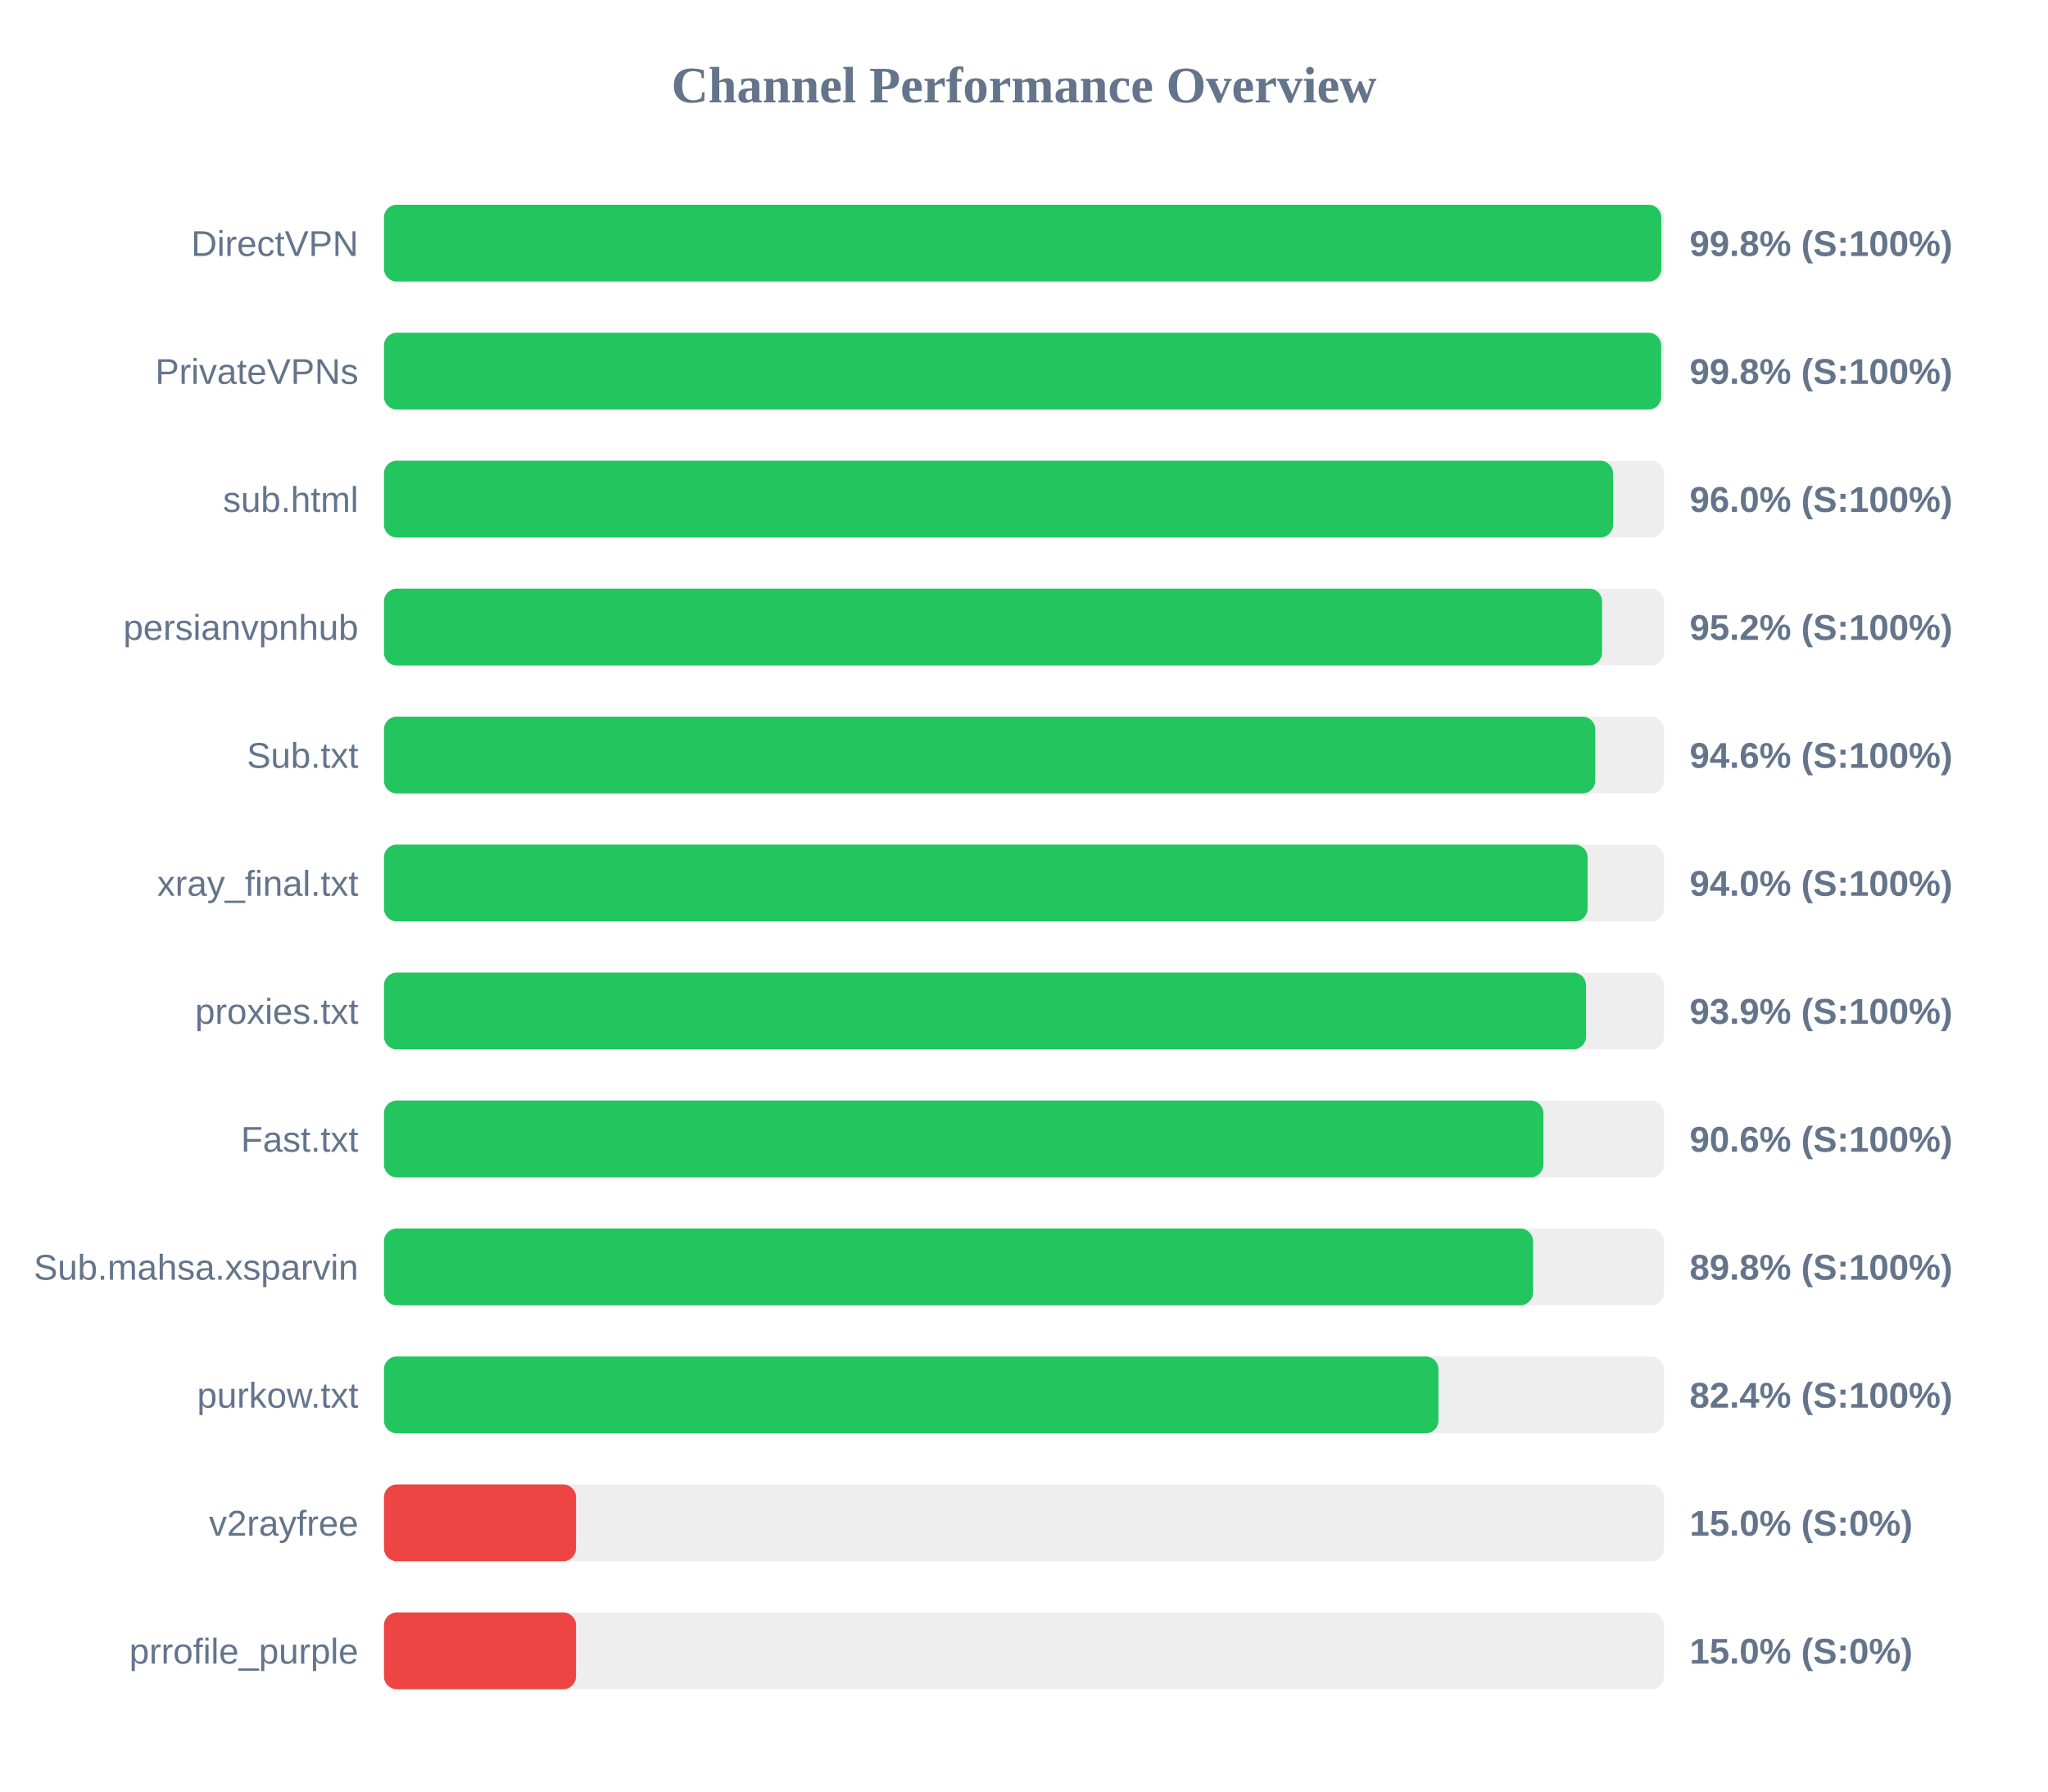
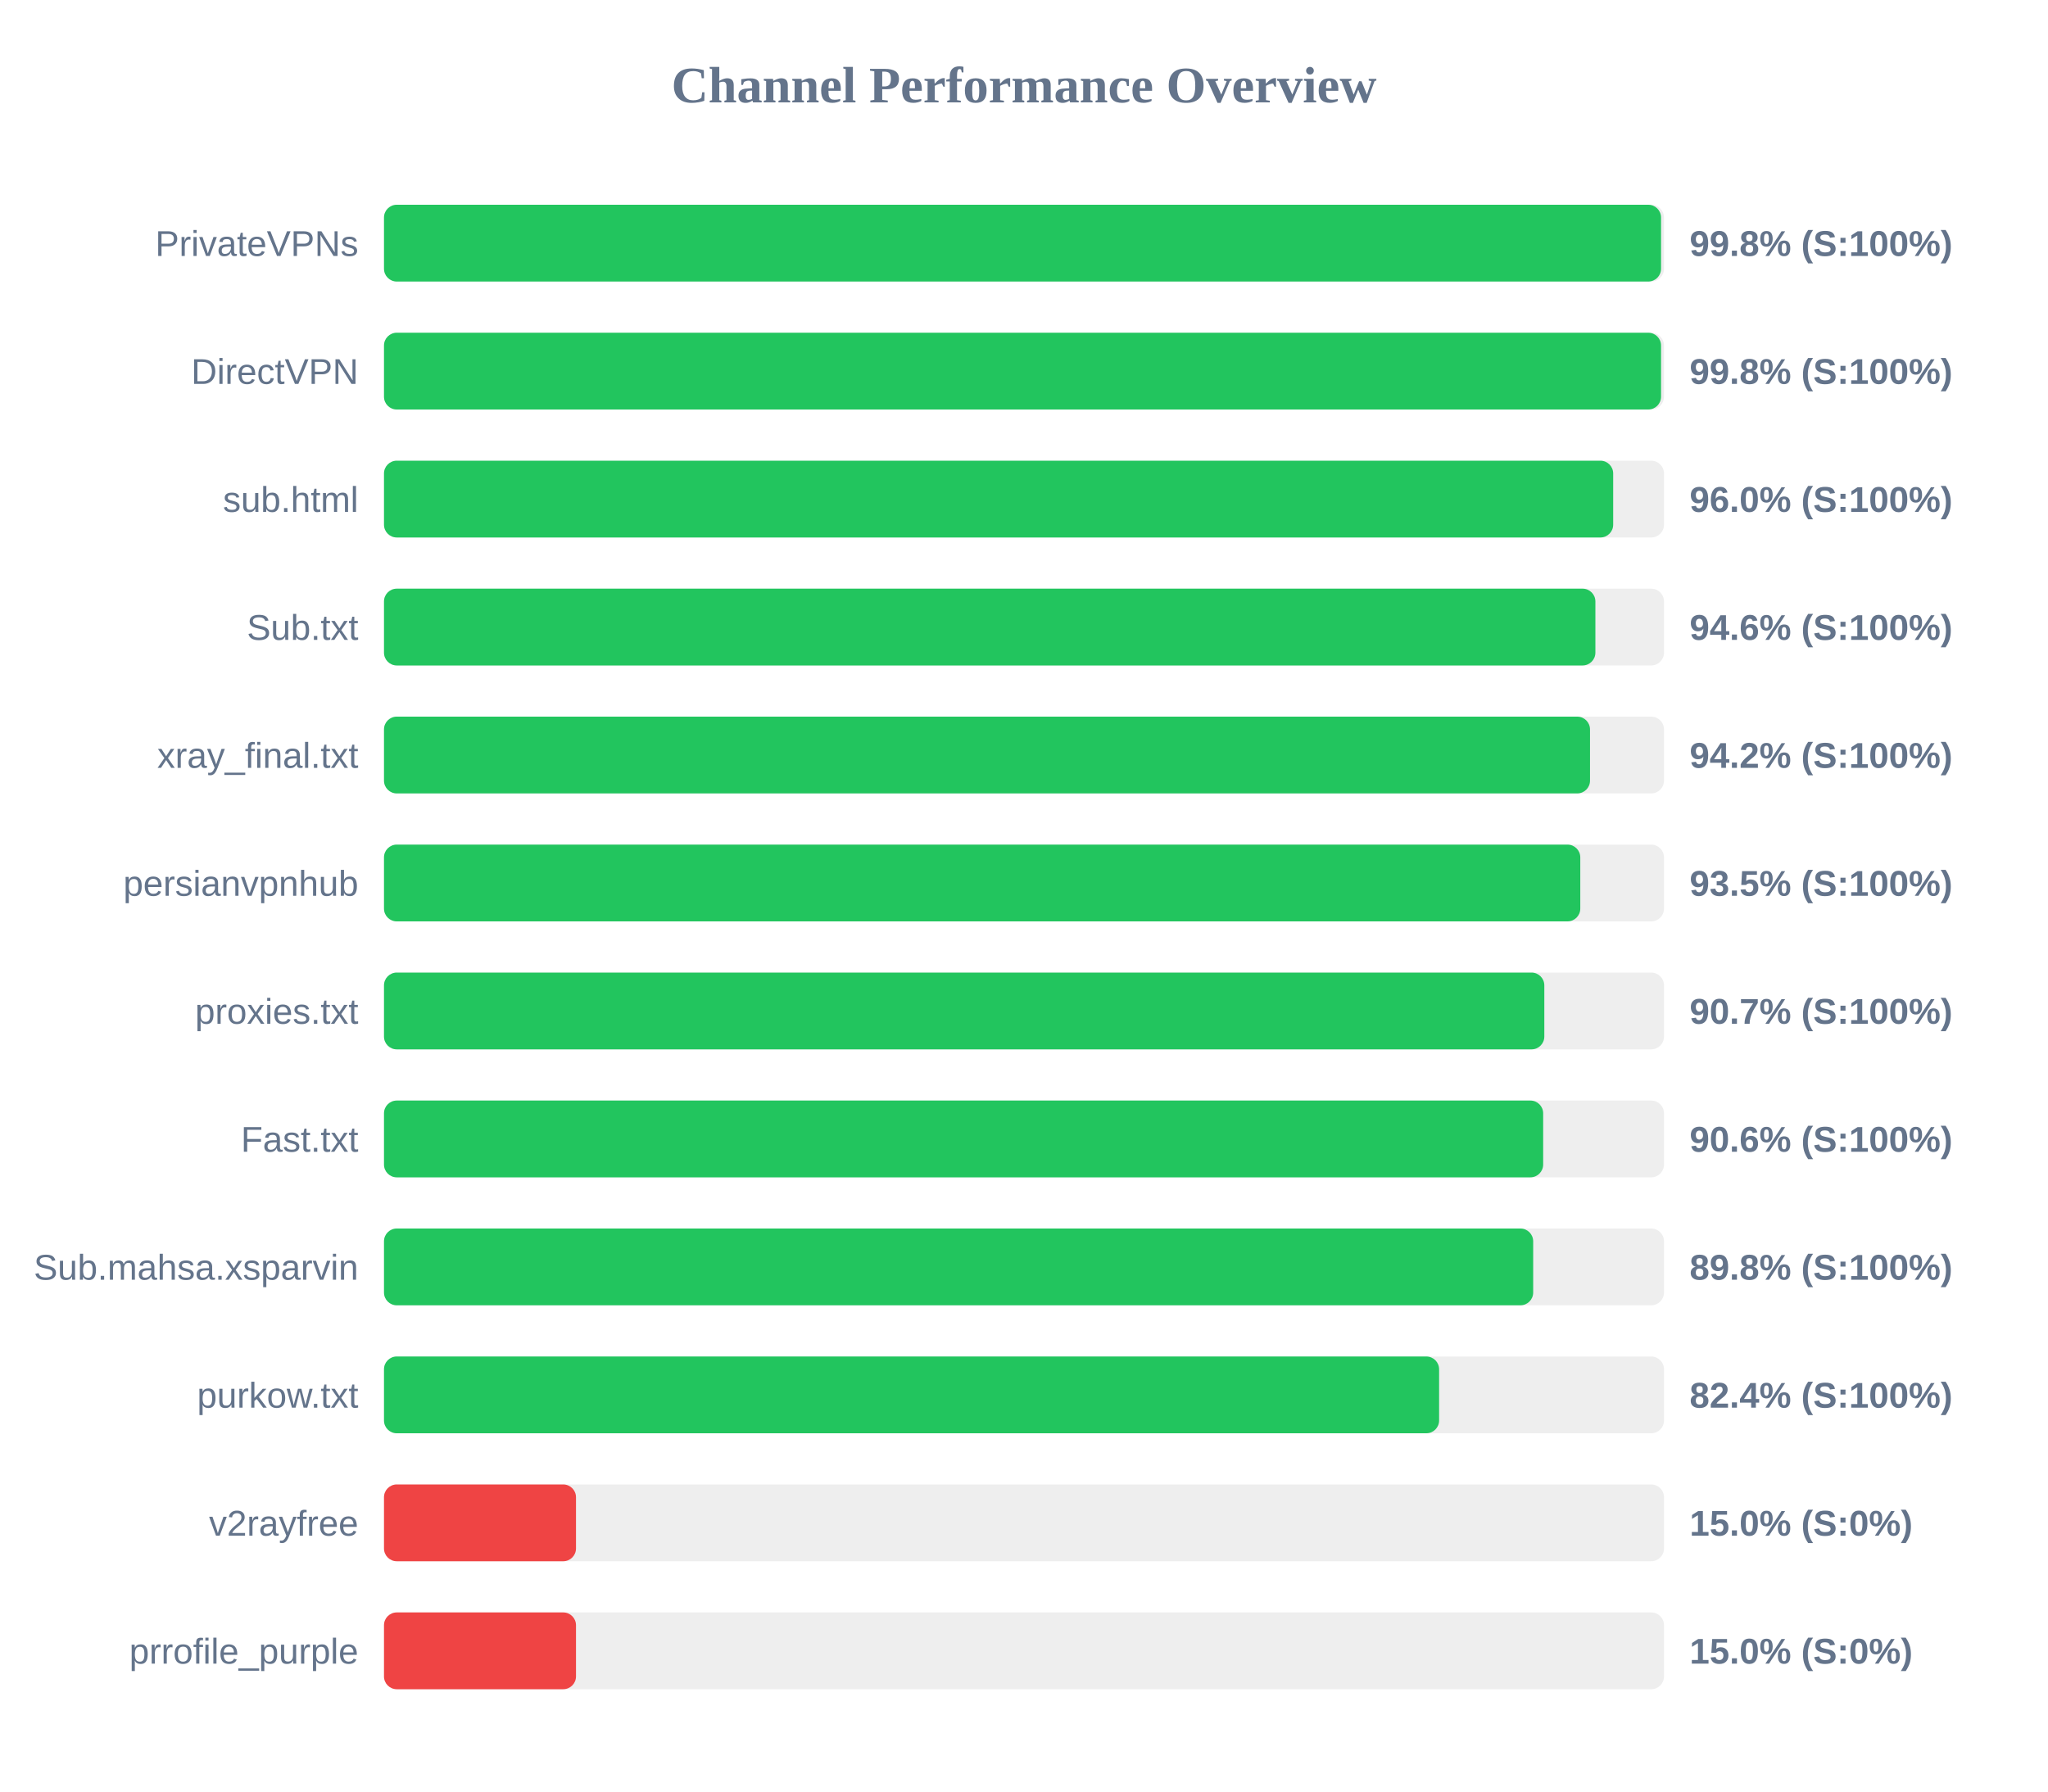
<svg xmlns="http://www.w3.org/2000/svg" width="800" height="700" version="1.1">
  <style>
        .row { font: 14px Arial; fill: #64748b; }
        .score { font: bold 14px Arial; fill: #64748b; }
    </style>
  <text x="400" y="40" text-anchor="middle" font-size="20px" font-weight="bold" fill="#64748b">Channel Performance Overview</text>
  <rect x="150" y="80" width="500" height="30" fill="#eee" rx="5" />
-   <rect x="150" y="80" width="498.95" height="30" fill="#22c55e" rx="5" />
-   <text x="140" y="100" text-anchor="end" class="row">DirectVPN</text>
+   <rect x="150" y="80" width="498.85" height="30" fill="#22c55e" rx="5" />
+   <text x="140" y="100" text-anchor="end" class="row">PrivateVPNs</text>
  <text x="660" y="100" text-anchor="start" class="score">99.8% (S:100%)</text>
  <rect x="150" y="130" width="500" height="30" fill="#eee" rx="5" />
-   <rect x="150" y="130" width="498.9" height="30" fill="#22c55e" rx="5" />
-   <text x="140" y="150" text-anchor="end" class="row">PrivateVPNs</text>
+   <rect x="150" y="130" width="498.85" height="30" fill="#22c55e" rx="5" />
+   <text x="140" y="150" text-anchor="end" class="row">DirectVPN</text>
  <text x="660" y="150" text-anchor="start" class="score">99.8% (S:100%)</text>
  <rect x="150" y="180" width="500" height="30" fill="#eee" rx="5" />
-   <rect x="150" y="180" width="480.1" height="30" fill="#22c55e" rx="5" />
+   <rect x="150" y="180" width="480.15" height="30" fill="#22c55e" rx="5" />
  <text x="140" y="200" text-anchor="end" class="row">sub.html</text>
  <text x="660" y="200" text-anchor="start" class="score">96.0% (S:100%)</text>
  <rect x="150" y="230" width="500" height="30" fill="#eee" rx="5" />
-   <rect x="150" y="230" width="475.8" height="30" fill="#22c55e" rx="5" />
-   <text x="140" y="250" text-anchor="end" class="row">persianvpnhub</text>
-   <text x="660" y="250" text-anchor="start" class="score">95.2% (S:100%)</text>
+   <rect x="150" y="230" width="473.2" height="30" fill="#22c55e" rx="5" />
+   <text x="140" y="250" text-anchor="end" class="row">Sub.txt</text>
+   <text x="660" y="250" text-anchor="start" class="score">94.6% (S:100%)</text>
  <rect x="150" y="280" width="500" height="30" fill="#eee" rx="5" />
-   <rect x="150" y="280" width="473.15" height="30" fill="#22c55e" rx="5" />
-   <text x="140" y="300" text-anchor="end" class="row">Sub.txt</text>
-   <text x="660" y="300" text-anchor="start" class="score">94.6% (S:100%)</text>
+   <rect x="150" y="280" width="471.1" height="30" fill="#22c55e" rx="5" />
+   <text x="140" y="300" text-anchor="end" class="row">xray_final.txt</text>
+   <text x="660" y="300" text-anchor="start" class="score">94.2% (S:100%)</text>
  <rect x="150" y="330" width="500" height="30" fill="#eee" rx="5" />
-   <rect x="150" y="330" width="470.15" height="30" fill="#22c55e" rx="5" />
-   <text x="140" y="350" text-anchor="end" class="row">xray_final.txt</text>
-   <text x="660" y="350" text-anchor="start" class="score">94.0% (S:100%)</text>
+   <rect x="150" y="330" width="467.3" height="30" fill="#22c55e" rx="5" />
+   <text x="140" y="350" text-anchor="end" class="row">persianvpnhub</text>
+   <text x="660" y="350" text-anchor="start" class="score">93.5% (S:100%)</text>
  <rect x="150" y="380" width="500" height="30" fill="#eee" rx="5" />
-   <rect x="150" y="380" width="469.55" height="30" fill="#22c55e" rx="5" />
+   <rect x="150" y="380" width="453.25" height="30" fill="#22c55e" rx="5" />
  <text x="140" y="400" text-anchor="end" class="row">proxies.txt</text>
-   <text x="660" y="400" text-anchor="start" class="score">93.9% (S:100%)</text>
+   <text x="660" y="400" text-anchor="start" class="score">90.7% (S:100%)</text>
  <rect x="150" y="430" width="500" height="30" fill="#eee" rx="5" />
-   <rect x="150" y="430" width="452.9" height="30" fill="#22c55e" rx="5" />
+   <rect x="150" y="430" width="452.8" height="30" fill="#22c55e" rx="5" />
  <text x="140" y="450" text-anchor="end" class="row">Fast.txt</text>
  <text x="660" y="450" text-anchor="start" class="score">90.6% (S:100%)</text>
  <rect x="150" y="480" width="500" height="30" fill="#eee" rx="5" />
-   <rect x="150" y="480" width="448.85" height="30" fill="#22c55e" rx="5" />
+   <rect x="150" y="480" width="448.9" height="30" fill="#22c55e" rx="5" />
  <text x="140" y="500" text-anchor="end" class="row">Sub.mahsa.xsparvin</text>
  <text x="660" y="500" text-anchor="start" class="score">89.8% (S:100%)</text>
  <rect x="150" y="530" width="500" height="30" fill="#eee" rx="5" />
-   <rect x="150" y="530" width="411.9" height="30" fill="#22c55e" rx="5" />
+   <rect x="150" y="530" width="412.15" height="30" fill="#22c55e" rx="5" />
  <text x="140" y="550" text-anchor="end" class="row">purkow.txt</text>
  <text x="660" y="550" text-anchor="start" class="score">82.4% (S:100%)</text>
  <rect x="150" y="580" width="500" height="30" fill="#eee" rx="5" />
  <rect x="150" y="580" width="75.0" height="30" fill="#ef4444" rx="5" />
  <text x="140" y="600" text-anchor="end" class="row">v2rayfree</text>
  <text x="660" y="600" text-anchor="start" class="score">15.0% (S:0%)</text>
  <rect x="150" y="630" width="500" height="30" fill="#eee" rx="5" />
  <rect x="150" y="630" width="75.0" height="30" fill="#ef4444" rx="5" />
  <text x="140" y="650" text-anchor="end" class="row">prrofile_purple</text>
  <text x="660" y="650" text-anchor="start" class="score">15.0% (S:0%)</text>
</svg>
